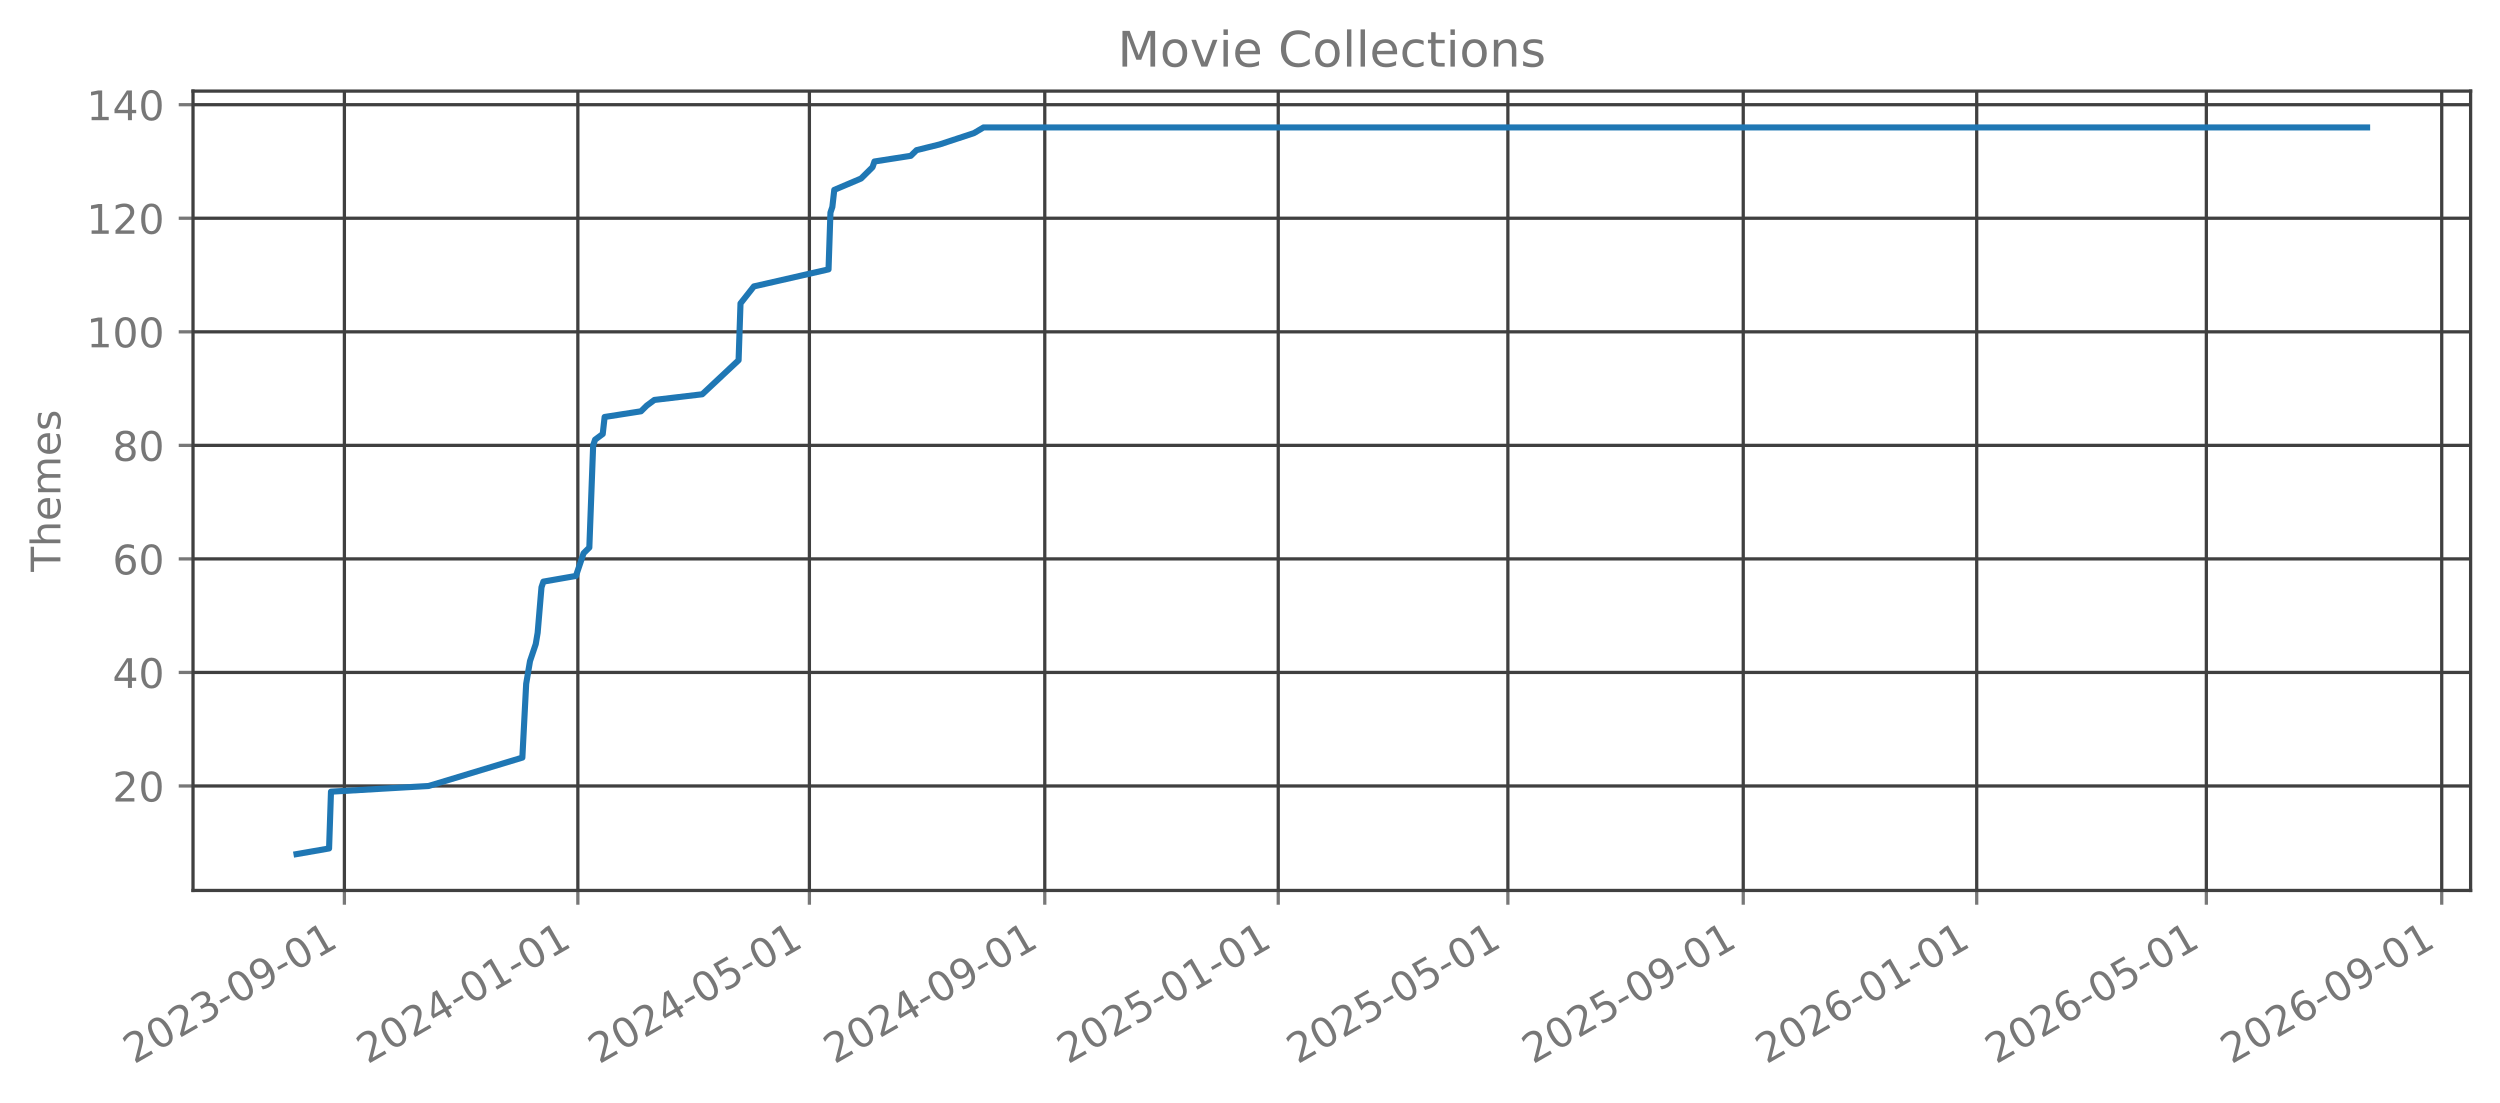
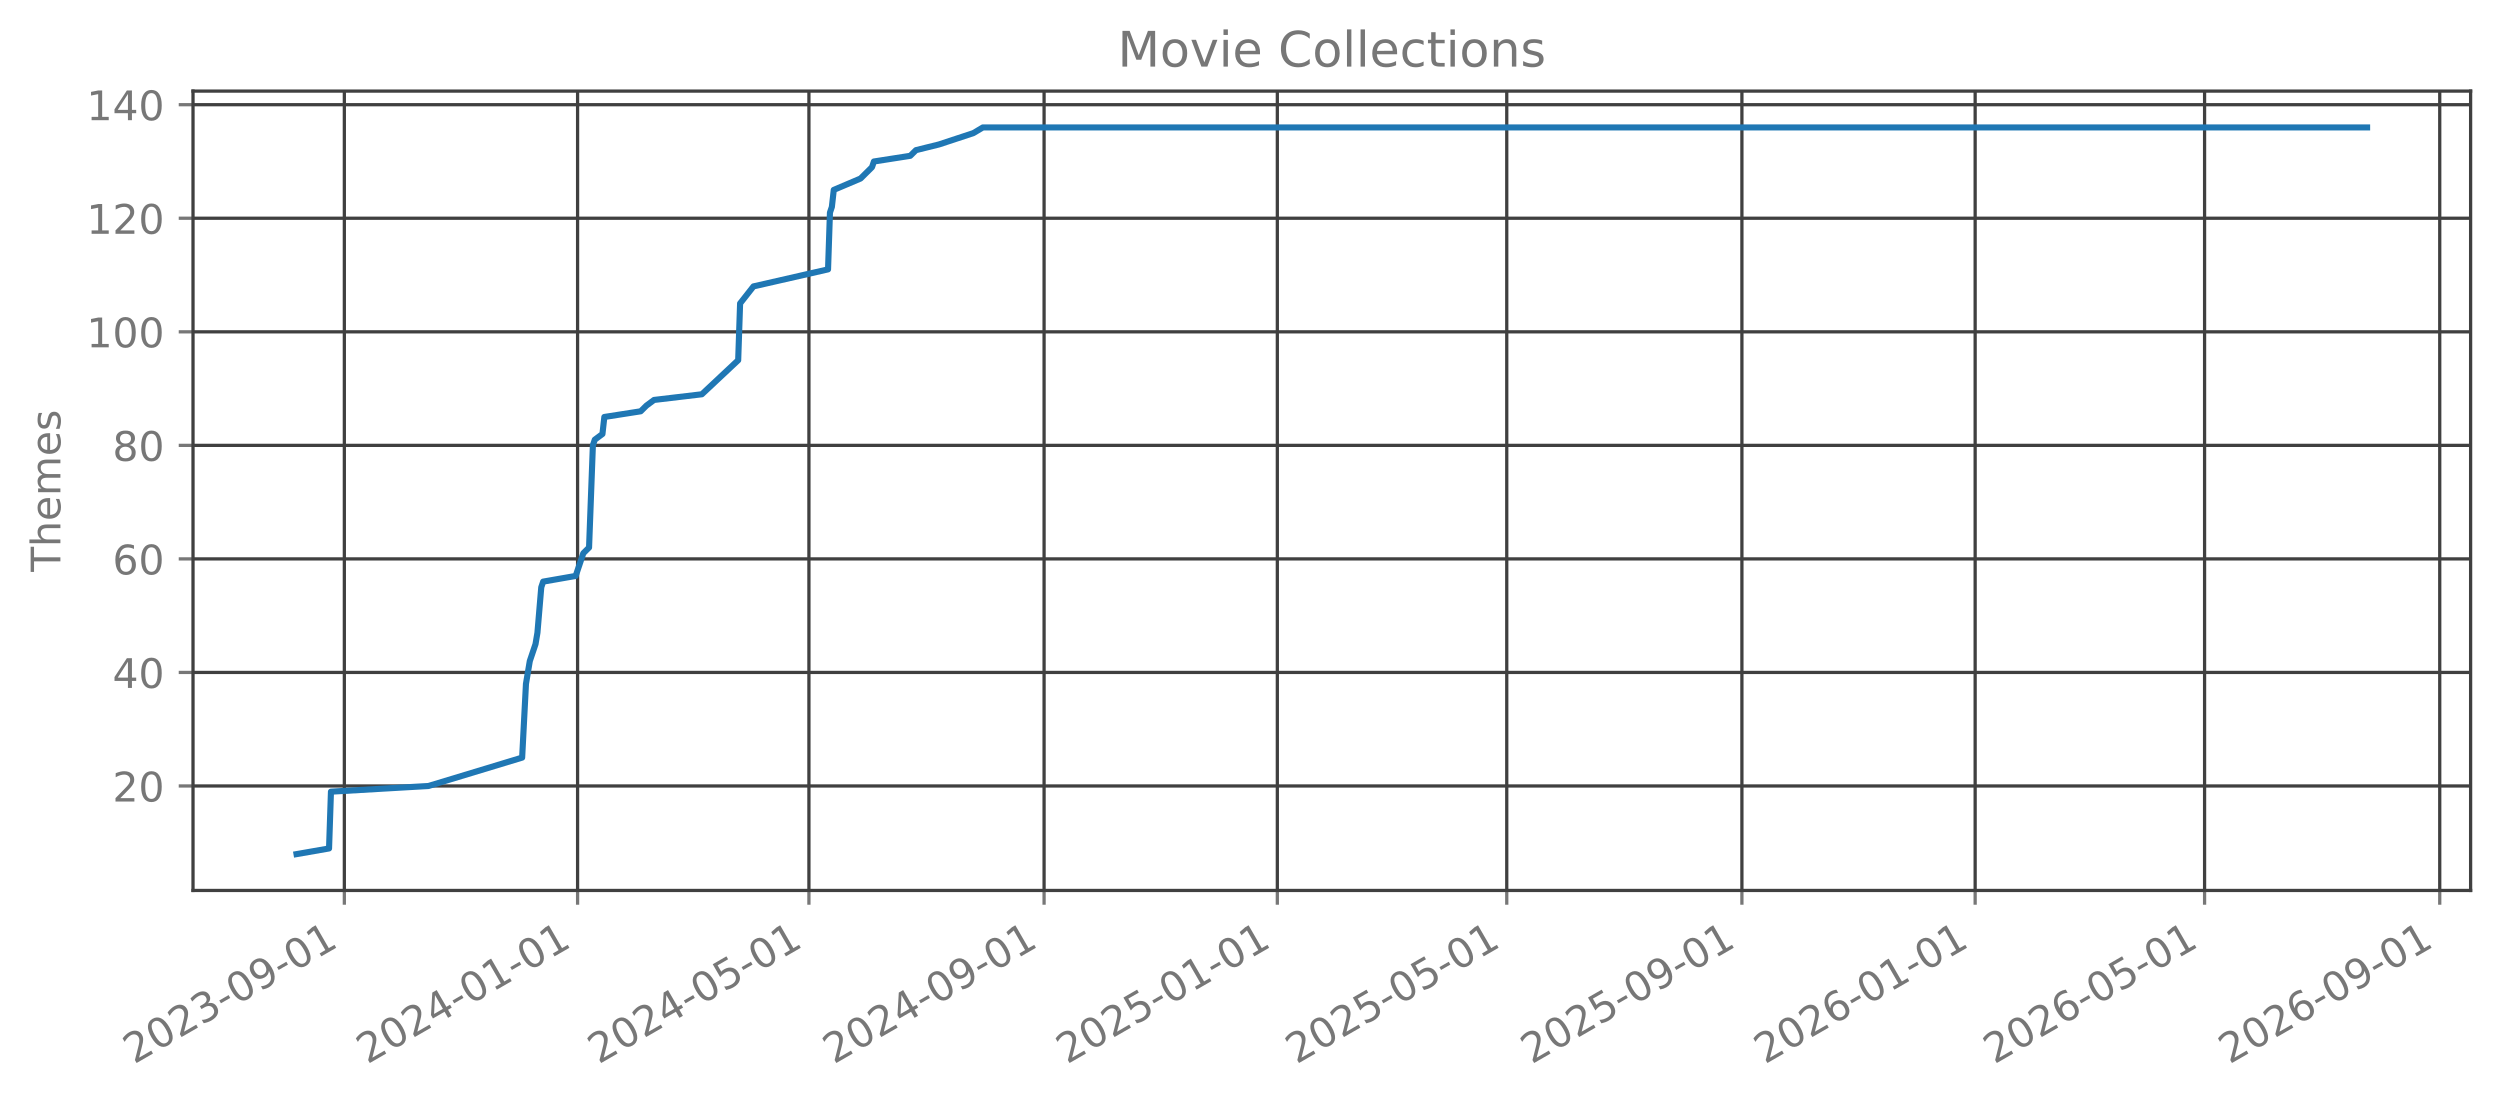
<svg xmlns="http://www.w3.org/2000/svg" xmlns:xlink="http://www.w3.org/1999/xlink" width="612.488pt" height="270.076pt" viewBox="0 0 612.488 270.076" version="1.1">
  <defs>
    <style type="text/css">*{stroke-linejoin: round; stroke-linecap: butt}</style>
  </defs>
  <g id="figure_1">
    <g id="patch_1">
      <path d="M 0 270.076  L 612.488 270.076  L 612.488 -0  L 0 -0  L 0 270.076  z " style="fill: none; opacity: 0" />
    </g>
    <g id="axes_1">
      <g id="patch_2">
        <path d="M 47.288 218.158  L 605.288 218.158  L 605.288 22.318  L 47.288 22.318  L 47.288 218.158  z " style="fill: none; opacity: 0" />
      </g>
      <g id="matplotlib.axis_1">
        <g id="xtick_1">
          <g id="line2d_1">
-             <path d="M 84.373 218.158  L 84.373 22.318  " clip-path="url(#p8650593d3f)" style="fill: none; stroke: #404040; stroke-width: 0.8; stroke-linecap: square" />
+             <path d="M 84.362 218.158  L 84.362 22.318  " clip-path="url(#p2b9a3e8bff)" style="fill: none; stroke: #404040; stroke-width: 0.8; stroke-linecap: square" />
          </g>
          <g id="line2d_2">
            <defs>
-               <path id="m839a6890ed" d="M 0 0  L 0 3.5  " style="stroke: #777777; stroke-width: 0.8" />
+               <path id="m79881ab8f2" d="M 0 0  L 0 3.5  " style="stroke: #777777; stroke-width: 0.8" />
            </defs>
            <g>
-               <use xlink:href="#m839a6890ed" x="84.373" y="218.158" style="fill: #777777; stroke: #777777; stroke-width: 0.8" />
+               <use xlink:href="#m79881ab8f2" x="84.362" y="218.158" style="fill: #777777; stroke: #777777; stroke-width: 0.8" />
            </g>
          </g>
          <g id="text_1">
-             <g style="fill: #777777" transform="translate(32.84186 260.7957) rotate(-30) scale(0.1 -0.1)">
+             <g style="fill: #777777" transform="translate(32.83103 260.7957) rotate(-30) scale(0.1 -0.1)">
              <defs>
                <path id="DejaVuSans-15" d="M 1228 531  L 3431 531  L 3431 0  L 469 0  L 469 531  Q 828 903 1448 1529  Q 2069 2156 2228 2338  Q 2531 2678 2651 2914  Q 2772 3150 2772 3378  Q 2772 3750 2511 3984  Q 2250 4219 1831 4219  Q 1534 4219 1204 4116  Q 875 4013 500 3803  L 500 4441  Q 881 4594 1212 4672  Q 1544 4750 1819 4750  Q 2544 4750 2975 4387  Q 3406 4025 3406 3419  Q 3406 3131 3298 2873  Q 3191 2616 2906 2266  Q 2828 2175 2409 1742  Q 1991 1309 1228 531  z " transform="scale(0.015625)" />
                <path id="DejaVuSans-13" d="M 2034 4250  Q 1547 4250 1301 3770  Q 1056 3291 1056 2328  Q 1056 1369 1301 889  Q 1547 409 2034 409  Q 2525 409 2770 889  Q 3016 1369 3016 2328  Q 3016 3291 2770 3770  Q 2525 4250 2034 4250  z M 2034 4750  Q 2819 4750 3233 4129  Q 3647 3509 3647 2328  Q 3647 1150 3233 529  Q 2819 -91 2034 -91  Q 1250 -91 836 529  Q 422 1150 422 2328  Q 422 3509 836 4129  Q 1250 4750 2034 4750  z " transform="scale(0.015625)" />
                <path id="DejaVuSans-16" d="M 2597 2516  Q 3050 2419 3304 2112  Q 3559 1806 3559 1356  Q 3559 666 3084 287  Q 2609 -91 1734 -91  Q 1441 -91 1130 -33  Q 819 25 488 141  L 488 750  Q 750 597 1062 519  Q 1375 441 1716 441  Q 2309 441 2620 675  Q 2931 909 2931 1356  Q 2931 1769 2642 2001  Q 2353 2234 1838 2234  L 1294 2234  L 1294 2753  L 1863 2753  Q 2328 2753 2575 2939  Q 2822 3125 2822 3475  Q 2822 3834 2567 4026  Q 2313 4219 1838 4219  Q 1578 4219 1281 4162  Q 984 4106 628 3988  L 628 4550  Q 988 4650 1302 4700  Q 1616 4750 1894 4750  Q 2613 4750 3031 4423  Q 3450 4097 3450 3541  Q 3450 3153 3228 2886  Q 3006 2619 2597 2516  z " transform="scale(0.015625)" />
                <path id="DejaVuSans-10" d="M 313 2009  L 1997 2009  L 1997 1497  L 313 1497  L 313 2009  z " transform="scale(0.015625)" />
                <path id="DejaVuSans-1c" d="M 703 97  L 703 672  Q 941 559 1184 500  Q 1428 441 1663 441  Q 2288 441 2617 861  Q 2947 1281 2994 2138  Q 2813 1869 2534 1725  Q 2256 1581 1919 1581  Q 1219 1581 811 2004  Q 403 2428 403 3163  Q 403 3881 828 4315  Q 1253 4750 1959 4750  Q 2769 4750 3195 4129  Q 3622 3509 3622 2328  Q 3622 1225 3098 567  Q 2575 -91 1691 -91  Q 1453 -91 1209 -44  Q 966 3 703 97  z M 1959 2075  Q 2384 2075 2632 2365  Q 2881 2656 2881 3163  Q 2881 3666 2632 3958  Q 2384 4250 1959 4250  Q 1534 4250 1286 3958  Q 1038 3666 1038 3163  Q 1038 2656 1286 2365  Q 1534 2075 1959 2075  z " transform="scale(0.015625)" />
                <path id="DejaVuSans-14" d="M 794 531  L 1825 531  L 1825 4091  L 703 3866  L 703 4441  L 1819 4666  L 2450 4666  L 2450 531  L 3481 531  L 3481 0  L 794 0  L 794 531  z " transform="scale(0.015625)" />
              </defs>
              <use xlink:href="#DejaVuSans-15" />
              <use xlink:href="#DejaVuSans-13" transform="translate(63.625 0)" />
              <use xlink:href="#DejaVuSans-15" transform="translate(127.25 0)" />
              <use xlink:href="#DejaVuSans-16" transform="translate(190.875 0)" />
              <use xlink:href="#DejaVuSans-10" transform="translate(254.5 0)" />
              <use xlink:href="#DejaVuSans-13" transform="translate(290.5781 0)" />
              <use xlink:href="#DejaVuSans-1c" transform="translate(354.2031 0)" />
              <use xlink:href="#DejaVuSans-10" transform="translate(417.8281 0)" />
              <use xlink:href="#DejaVuSans-13" transform="translate(453.9062 0)" />
              <use xlink:href="#DejaVuSans-14" transform="translate(517.5312 0)" />
            </g>
          </g>
        </g>
        <g id="xtick_2">
          <g id="line2d_3">
-             <path d="M 141.57 218.158  L 141.57 22.318  " clip-path="url(#p8650593d3f)" style="fill: none; stroke: #404040; stroke-width: 0.8; stroke-linecap: square" />
+             <path d="M 141.506 218.158  L 141.506 22.318  " clip-path="url(#p2b9a3e8bff)" style="fill: none; stroke: #404040; stroke-width: 0.8; stroke-linecap: square" />
          </g>
          <g id="line2d_4">
            <g>
-               <use xlink:href="#m839a6890ed" x="141.57" y="218.158" style="fill: #777777; stroke: #777777; stroke-width: 0.8" />
+               <use xlink:href="#m79881ab8f2" x="141.506" y="218.158" style="fill: #777777; stroke: #777777; stroke-width: 0.8" />
            </g>
          </g>
          <g id="text_2">
-             <g style="fill: #777777" transform="translate(90.03897 260.7957) rotate(-30) scale(0.1 -0.1)">
+             <g style="fill: #777777" transform="translate(89.97533 260.7957) rotate(-30) scale(0.1 -0.1)">
              <defs>
                <path id="DejaVuSans-17" d="M 2419 4116  L 825 1625  L 2419 1625  L 2419 4116  z M 2253 4666  L 3047 4666  L 3047 1625  L 3713 1625  L 3713 1100  L 3047 1100  L 3047 0  L 2419 0  L 2419 1100  L 313 1100  L 313 1709  L 2253 4666  z " transform="scale(0.015625)" />
              </defs>
              <use xlink:href="#DejaVuSans-15" />
              <use xlink:href="#DejaVuSans-13" transform="translate(63.625 0)" />
              <use xlink:href="#DejaVuSans-15" transform="translate(127.25 0)" />
              <use xlink:href="#DejaVuSans-17" transform="translate(190.875 0)" />
              <use xlink:href="#DejaVuSans-10" transform="translate(254.5 0)" />
              <use xlink:href="#DejaVuSans-13" transform="translate(290.5781 0)" />
              <use xlink:href="#DejaVuSans-14" transform="translate(354.2031 0)" />
              <use xlink:href="#DejaVuSans-10" transform="translate(417.8281 0)" />
              <use xlink:href="#DejaVuSans-13" transform="translate(453.9062 0)" />
              <use xlink:href="#DejaVuSans-14" transform="translate(517.5312 0)" />
            </g>
          </g>
        </g>
        <g id="xtick_3">
          <g id="line2d_5">
-             <path d="M 198.298 218.158  L 198.298 22.318  " clip-path="url(#p8650593d3f)" style="fill: none; stroke: #404040; stroke-width: 0.8; stroke-linecap: square" />
+             <path d="M 198.182 218.158  L 198.182 22.318  " clip-path="url(#p2b9a3e8bff)" style="fill: none; stroke: #404040; stroke-width: 0.8; stroke-linecap: square" />
          </g>
          <g id="line2d_6">
            <g>
-               <use xlink:href="#m839a6890ed" x="198.298" y="218.158" style="fill: #777777; stroke: #777777; stroke-width: 0.8" />
+               <use xlink:href="#m79881ab8f2" x="198.182" y="218.158" style="fill: #777777; stroke: #777777; stroke-width: 0.8" />
            </g>
          </g>
          <g id="text_3">
-             <g style="fill: #777777" transform="translate(146.7672 260.7957) rotate(-30) scale(0.1 -0.1)">
+             <g style="fill: #777777" transform="translate(146.6512 260.7957) rotate(-30) scale(0.1 -0.1)">
              <defs>
                <path id="DejaVuSans-18" d="M 691 4666  L 3169 4666  L 3169 4134  L 1269 4134  L 1269 2991  Q 1406 3038 1543 3061  Q 1681 3084 1819 3084  Q 2600 3084 3056 2656  Q 3513 2228 3513 1497  Q 3513 744 3044 326  Q 2575 -91 1722 -91  Q 1428 -91 1123 -41  Q 819 9 494 109  L 494 744  Q 775 591 1075 516  Q 1375 441 1709 441  Q 2250 441 2565 725  Q 2881 1009 2881 1497  Q 2881 1984 2565 2268  Q 2250 2553 1709 2553  Q 1456 2553 1204 2497  Q 953 2441 691 2322  L 691 4666  z " transform="scale(0.015625)" />
              </defs>
              <use xlink:href="#DejaVuSans-15" />
              <use xlink:href="#DejaVuSans-13" transform="translate(63.625 0)" />
              <use xlink:href="#DejaVuSans-15" transform="translate(127.25 0)" />
              <use xlink:href="#DejaVuSans-17" transform="translate(190.875 0)" />
              <use xlink:href="#DejaVuSans-10" transform="translate(254.5 0)" />
              <use xlink:href="#DejaVuSans-13" transform="translate(290.5781 0)" />
              <use xlink:href="#DejaVuSans-18" transform="translate(354.2031 0)" />
              <use xlink:href="#DejaVuSans-10" transform="translate(417.8281 0)" />
              <use xlink:href="#DejaVuSans-13" transform="translate(453.9062 0)" />
              <use xlink:href="#DejaVuSans-14" transform="translate(517.5312 0)" />
            </g>
          </g>
        </g>
        <g id="xtick_4">
          <g id="line2d_7">
-             <path d="M 255.964 218.158  L 255.964 22.318  " clip-path="url(#p8650593d3f)" style="fill: none; stroke: #404040; stroke-width: 0.8; stroke-linecap: square" />
+             <path d="M 255.795 218.158  L 255.795 22.318  " clip-path="url(#p2b9a3e8bff)" style="fill: none; stroke: #404040; stroke-width: 0.8; stroke-linecap: square" />
          </g>
          <g id="line2d_8">
            <g>
-               <use xlink:href="#m839a6890ed" x="255.964" y="218.158" style="fill: #777777; stroke: #777777; stroke-width: 0.8" />
+               <use xlink:href="#m79881ab8f2" x="255.795" y="218.158" style="fill: #777777; stroke: #777777; stroke-width: 0.8" />
            </g>
          </g>
          <g id="text_4">
-             <g style="fill: #777777" transform="translate(204.4332 260.7957) rotate(-30) scale(0.1 -0.1)">
+             <g style="fill: #777777" transform="translate(204.2639 260.7957) rotate(-30) scale(0.1 -0.1)">
              <use xlink:href="#DejaVuSans-15" />
              <use xlink:href="#DejaVuSans-13" transform="translate(63.625 0)" />
              <use xlink:href="#DejaVuSans-15" transform="translate(127.25 0)" />
              <use xlink:href="#DejaVuSans-17" transform="translate(190.875 0)" />
              <use xlink:href="#DejaVuSans-10" transform="translate(254.5 0)" />
              <use xlink:href="#DejaVuSans-13" transform="translate(290.5781 0)" />
              <use xlink:href="#DejaVuSans-1c" transform="translate(354.2031 0)" />
              <use xlink:href="#DejaVuSans-10" transform="translate(417.8281 0)" />
              <use xlink:href="#DejaVuSans-13" transform="translate(453.9062 0)" />
              <use xlink:href="#DejaVuSans-14" transform="translate(517.5312 0)" />
            </g>
          </g>
        </g>
        <g id="xtick_5">
          <g id="line2d_9">
-             <path d="M 313.161 218.158  L 313.161 22.318  " clip-path="url(#p8650593d3f)" style="fill: none; stroke: #404040; stroke-width: 0.8; stroke-linecap: square" />
+             <path d="M 312.939 218.158  L 312.939 22.318  " clip-path="url(#p2b9a3e8bff)" style="fill: none; stroke: #404040; stroke-width: 0.8; stroke-linecap: square" />
          </g>
          <g id="line2d_10">
            <g>
-               <use xlink:href="#m839a6890ed" x="313.161" y="218.158" style="fill: #777777; stroke: #777777; stroke-width: 0.8" />
+               <use xlink:href="#m79881ab8f2" x="312.939" y="218.158" style="fill: #777777; stroke: #777777; stroke-width: 0.8" />
            </g>
          </g>
          <g id="text_5">
-             <g style="fill: #777777" transform="translate(261.6303 260.7957) rotate(-30) scale(0.1 -0.1)">
+             <g style="fill: #777777" transform="translate(261.4082 260.7957) rotate(-30) scale(0.1 -0.1)">
              <use xlink:href="#DejaVuSans-15" />
              <use xlink:href="#DejaVuSans-13" transform="translate(63.625 0)" />
              <use xlink:href="#DejaVuSans-15" transform="translate(127.25 0)" />
              <use xlink:href="#DejaVuSans-18" transform="translate(190.875 0)" />
              <use xlink:href="#DejaVuSans-10" transform="translate(254.5 0)" />
              <use xlink:href="#DejaVuSans-13" transform="translate(290.5781 0)" />
              <use xlink:href="#DejaVuSans-14" transform="translate(354.2031 0)" />
              <use xlink:href="#DejaVuSans-10" transform="translate(417.8281 0)" />
              <use xlink:href="#DejaVuSans-13" transform="translate(453.9062 0)" />
              <use xlink:href="#DejaVuSans-14" transform="translate(517.5312 0)" />
            </g>
          </g>
        </g>
        <g id="xtick_6">
          <g id="line2d_11">
-             <path d="M 369.421 218.158  L 369.421 22.318  " clip-path="url(#p8650593d3f)" style="fill: none; stroke: #404040; stroke-width: 0.8; stroke-linecap: square" />
+             <path d="M 369.147 218.158  L 369.147 22.318  " clip-path="url(#p2b9a3e8bff)" style="fill: none; stroke: #404040; stroke-width: 0.8; stroke-linecap: square" />
          </g>
          <g id="line2d_12">
            <g>
-               <use xlink:href="#m839a6890ed" x="369.421" y="218.158" style="fill: #777777; stroke: #777777; stroke-width: 0.8" />
+               <use xlink:href="#m79881ab8f2" x="369.147" y="218.158" style="fill: #777777; stroke: #777777; stroke-width: 0.8" />
            </g>
          </g>
          <g id="text_6">
-             <g style="fill: #777777" transform="translate(317.8897 260.7957) rotate(-30) scale(0.1 -0.1)">
+             <g style="fill: #777777" transform="translate(317.6157 260.7957) rotate(-30) scale(0.1 -0.1)">
              <use xlink:href="#DejaVuSans-15" />
              <use xlink:href="#DejaVuSans-13" transform="translate(63.625 0)" />
              <use xlink:href="#DejaVuSans-15" transform="translate(127.25 0)" />
              <use xlink:href="#DejaVuSans-18" transform="translate(190.875 0)" />
              <use xlink:href="#DejaVuSans-10" transform="translate(254.5 0)" />
              <use xlink:href="#DejaVuSans-13" transform="translate(290.5781 0)" />
              <use xlink:href="#DejaVuSans-18" transform="translate(354.2031 0)" />
              <use xlink:href="#DejaVuSans-10" transform="translate(417.8281 0)" />
              <use xlink:href="#DejaVuSans-13" transform="translate(453.9062 0)" />
              <use xlink:href="#DejaVuSans-14" transform="translate(517.5312 0)" />
            </g>
          </g>
        </g>
        <g id="xtick_7">
          <g id="line2d_13">
-             <path d="M 427.086 218.158  L 427.086 22.318  " clip-path="url(#p8650593d3f)" style="fill: none; stroke: #404040; stroke-width: 0.8; stroke-linecap: square" />
+             <path d="M 426.759 218.158  L 426.759 22.318  " clip-path="url(#p2b9a3e8bff)" style="fill: none; stroke: #404040; stroke-width: 0.8; stroke-linecap: square" />
          </g>
          <g id="line2d_14">
            <g>
-               <use xlink:href="#m839a6890ed" x="427.086" y="218.158" style="fill: #777777; stroke: #777777; stroke-width: 0.8" />
+               <use xlink:href="#m79881ab8f2" x="426.759" y="218.158" style="fill: #777777; stroke: #777777; stroke-width: 0.8" />
            </g>
          </g>
          <g id="text_7">
-             <g style="fill: #777777" transform="translate(375.5557 260.7957) rotate(-30) scale(0.1 -0.1)">
+             <g style="fill: #777777" transform="translate(375.2284 260.7957) rotate(-30) scale(0.1 -0.1)">
              <use xlink:href="#DejaVuSans-15" />
              <use xlink:href="#DejaVuSans-13" transform="translate(63.625 0)" />
              <use xlink:href="#DejaVuSans-15" transform="translate(127.25 0)" />
              <use xlink:href="#DejaVuSans-18" transform="translate(190.875 0)" />
              <use xlink:href="#DejaVuSans-10" transform="translate(254.5 0)" />
              <use xlink:href="#DejaVuSans-13" transform="translate(290.5781 0)" />
              <use xlink:href="#DejaVuSans-1c" transform="translate(354.2031 0)" />
              <use xlink:href="#DejaVuSans-10" transform="translate(417.8281 0)" />
              <use xlink:href="#DejaVuSans-13" transform="translate(453.9062 0)" />
              <use xlink:href="#DejaVuSans-14" transform="translate(517.5312 0)" />
            </g>
          </g>
        </g>
        <g id="xtick_8">
          <g id="line2d_15">
-             <path d="M 484.284 218.158  L 484.284 22.318  " clip-path="url(#p8650593d3f)" style="fill: none; stroke: #404040; stroke-width: 0.8; stroke-linecap: square" />
+             <path d="M 483.903 218.158  L 483.903 22.318  " clip-path="url(#p2b9a3e8bff)" style="fill: none; stroke: #404040; stroke-width: 0.8; stroke-linecap: square" />
          </g>
          <g id="line2d_16">
            <g>
-               <use xlink:href="#m839a6890ed" x="484.284" y="218.158" style="fill: #777777; stroke: #777777; stroke-width: 0.8" />
+               <use xlink:href="#m79881ab8f2" x="483.903" y="218.158" style="fill: #777777; stroke: #777777; stroke-width: 0.8" />
            </g>
          </g>
          <g id="text_8">
-             <g style="fill: #777777" transform="translate(432.7528 260.7957) rotate(-30) scale(0.1 -0.1)">
+             <g style="fill: #777777" transform="translate(432.3727 260.7957) rotate(-30) scale(0.1 -0.1)">
              <defs>
                <path id="DejaVuSans-19" d="M 2113 2584  Q 1688 2584 1439 2293  Q 1191 2003 1191 1497  Q 1191 994 1439 701  Q 1688 409 2113 409  Q 2538 409 2786 701  Q 3034 994 3034 1497  Q 3034 2003 2786 2293  Q 2538 2584 2113 2584  z M 3366 4563  L 3366 3988  Q 3128 4100 2886 4159  Q 2644 4219 2406 4219  Q 1781 4219 1451 3797  Q 1122 3375 1075 2522  Q 1259 2794 1537 2939  Q 1816 3084 2150 3084  Q 2853 3084 3261 2657  Q 3669 2231 3669 1497  Q 3669 778 3244 343  Q 2819 -91 2113 -91  Q 1303 -91 875 529  Q 447 1150 447 2328  Q 447 3434 972 4092  Q 1497 4750 2381 4750  Q 2619 4750 2861 4703  Q 3103 4656 3366 4563  z " transform="scale(0.015625)" />
              </defs>
              <use xlink:href="#DejaVuSans-15" />
              <use xlink:href="#DejaVuSans-13" transform="translate(63.625 0)" />
              <use xlink:href="#DejaVuSans-15" transform="translate(127.25 0)" />
              <use xlink:href="#DejaVuSans-19" transform="translate(190.875 0)" />
              <use xlink:href="#DejaVuSans-10" transform="translate(254.5 0)" />
              <use xlink:href="#DejaVuSans-13" transform="translate(290.5781 0)" />
              <use xlink:href="#DejaVuSans-14" transform="translate(354.2031 0)" />
              <use xlink:href="#DejaVuSans-10" transform="translate(417.8281 0)" />
              <use xlink:href="#DejaVuSans-13" transform="translate(453.9062 0)" />
              <use xlink:href="#DejaVuSans-14" transform="translate(517.5312 0)" />
            </g>
          </g>
        </g>
        <g id="xtick_9">
          <g id="line2d_17">
-             <path d="M 540.543 218.158  L 540.543 22.318  " clip-path="url(#p8650593d3f)" style="fill: none; stroke: #404040; stroke-width: 0.8; stroke-linecap: square" />
+             <path d="M 540.111 218.158  L 540.111 22.318  " clip-path="url(#p2b9a3e8bff)" style="fill: none; stroke: #404040; stroke-width: 0.8; stroke-linecap: square" />
          </g>
          <g id="line2d_18">
            <g>
-               <use xlink:href="#m839a6890ed" x="540.543" y="218.158" style="fill: #777777; stroke: #777777; stroke-width: 0.8" />
+               <use xlink:href="#m79881ab8f2" x="540.111" y="218.158" style="fill: #777777; stroke: #777777; stroke-width: 0.8" />
            </g>
          </g>
          <g id="text_9">
-             <g style="fill: #777777" transform="translate(489.0122 260.7957) rotate(-30) scale(0.1 -0.1)">
+             <g style="fill: #777777" transform="translate(488.5802 260.7957) rotate(-30) scale(0.1 -0.1)">
              <use xlink:href="#DejaVuSans-15" />
              <use xlink:href="#DejaVuSans-13" transform="translate(63.625 0)" />
              <use xlink:href="#DejaVuSans-15" transform="translate(127.25 0)" />
              <use xlink:href="#DejaVuSans-19" transform="translate(190.875 0)" />
              <use xlink:href="#DejaVuSans-10" transform="translate(254.5 0)" />
              <use xlink:href="#DejaVuSans-13" transform="translate(290.5781 0)" />
              <use xlink:href="#DejaVuSans-18" transform="translate(354.2031 0)" />
              <use xlink:href="#DejaVuSans-10" transform="translate(417.8281 0)" />
              <use xlink:href="#DejaVuSans-13" transform="translate(453.9062 0)" />
              <use xlink:href="#DejaVuSans-14" transform="translate(517.5312 0)" />
            </g>
          </g>
        </g>
        <g id="xtick_10">
          <g id="line2d_19">
-             <path d="M 598.209 218.158  L 598.209 22.318  " clip-path="url(#p8650593d3f)" style="fill: none; stroke: #404040; stroke-width: 0.8; stroke-linecap: square" />
+             <path d="M 597.724 218.158  L 597.724 22.318  " clip-path="url(#p2b9a3e8bff)" style="fill: none; stroke: #404040; stroke-width: 0.8; stroke-linecap: square" />
          </g>
          <g id="line2d_20">
            <g>
-               <use xlink:href="#m839a6890ed" x="598.209" y="218.158" style="fill: #777777; stroke: #777777; stroke-width: 0.8" />
+               <use xlink:href="#m79881ab8f2" x="597.724" y="218.158" style="fill: #777777; stroke: #777777; stroke-width: 0.8" />
            </g>
          </g>
          <g id="text_10">
-             <g style="fill: #777777" transform="translate(546.6782 260.7957) rotate(-30) scale(0.1 -0.1)">
+             <g style="fill: #777777" transform="translate(546.1929 260.7957) rotate(-30) scale(0.1 -0.1)">
              <use xlink:href="#DejaVuSans-15" />
              <use xlink:href="#DejaVuSans-13" transform="translate(63.625 0)" />
              <use xlink:href="#DejaVuSans-15" transform="translate(127.25 0)" />
              <use xlink:href="#DejaVuSans-19" transform="translate(190.875 0)" />
              <use xlink:href="#DejaVuSans-10" transform="translate(254.5 0)" />
              <use xlink:href="#DejaVuSans-13" transform="translate(290.5781 0)" />
              <use xlink:href="#DejaVuSans-1c" transform="translate(354.2031 0)" />
              <use xlink:href="#DejaVuSans-10" transform="translate(417.8281 0)" />
              <use xlink:href="#DejaVuSans-13" transform="translate(453.9062 0)" />
              <use xlink:href="#DejaVuSans-14" transform="translate(517.5312 0)" />
            </g>
          </g>
        </g>
      </g>
      <g id="matplotlib.axis_2">
        <g id="ytick_1">
          <g id="line2d_21">
-             <path d="M 47.288 192.565  L 605.288 192.565  " clip-path="url(#p8650593d3f)" style="fill: none; stroke: #404040; stroke-width: 0.8; stroke-linecap: square" />
+             <path d="M 47.288 192.565  L 605.288 192.565  " clip-path="url(#p2b9a3e8bff)" style="fill: none; stroke: #404040; stroke-width: 0.8; stroke-linecap: square" />
          </g>
          <g id="line2d_22">
            <defs>
-               <path id="mdfd63e96e0" d="M 0 0  L -3.5 0  " style="stroke: #777777; stroke-width: 0.8" />
+               <path id="m8ab6b8ea5e" d="M 0 0  L -3.5 0  " style="stroke: #777777; stroke-width: 0.8" />
            </defs>
            <g>
-               <use xlink:href="#mdfd63e96e0" x="47.288" y="192.565" style="fill: #777777; stroke: #777777; stroke-width: 0.8" />
+               <use xlink:href="#m8ab6b8ea5e" x="47.288" y="192.565" style="fill: #777777; stroke: #777777; stroke-width: 0.8" />
            </g>
          </g>
          <g id="text_11">
            <g style="fill: #777777" transform="translate(27.56328 196.3642) scale(0.1 -0.1)">
              <use xlink:href="#DejaVuSans-15" />
              <use xlink:href="#DejaVuSans-13" transform="translate(63.625 0)" />
            </g>
          </g>
        </g>
        <g id="ytick_2">
          <g id="line2d_23">
-             <path d="M 47.288 164.747  L 605.288 164.747  " clip-path="url(#p8650593d3f)" style="fill: none; stroke: #404040; stroke-width: 0.8; stroke-linecap: square" />
+             <path d="M 47.288 164.747  L 605.288 164.747  " clip-path="url(#p2b9a3e8bff)" style="fill: none; stroke: #404040; stroke-width: 0.8; stroke-linecap: square" />
          </g>
          <g id="line2d_24">
            <g>
-               <use xlink:href="#mdfd63e96e0" x="47.288" y="164.747" style="fill: #777777; stroke: #777777; stroke-width: 0.8" />
+               <use xlink:href="#m8ab6b8ea5e" x="47.288" y="164.747" style="fill: #777777; stroke: #777777; stroke-width: 0.8" />
            </g>
          </g>
          <g id="text_12">
            <g style="fill: #777777" transform="translate(27.56328 168.546) scale(0.1 -0.1)">
              <use xlink:href="#DejaVuSans-17" />
              <use xlink:href="#DejaVuSans-13" transform="translate(63.625 0)" />
            </g>
          </g>
        </g>
        <g id="ytick_3">
          <g id="line2d_25">
-             <path d="M 47.288 136.929  L 605.288 136.929  " clip-path="url(#p8650593d3f)" style="fill: none; stroke: #404040; stroke-width: 0.8; stroke-linecap: square" />
+             <path d="M 47.288 136.929  L 605.288 136.929  " clip-path="url(#p2b9a3e8bff)" style="fill: none; stroke: #404040; stroke-width: 0.8; stroke-linecap: square" />
          </g>
          <g id="line2d_26">
            <g>
-               <use xlink:href="#mdfd63e96e0" x="47.288" y="136.929" style="fill: #777777; stroke: #777777; stroke-width: 0.8" />
+               <use xlink:href="#m8ab6b8ea5e" x="47.288" y="136.929" style="fill: #777777; stroke: #777777; stroke-width: 0.8" />
            </g>
          </g>
          <g id="text_13">
            <g style="fill: #777777" transform="translate(27.56328 140.7279) scale(0.1 -0.1)">
              <use xlink:href="#DejaVuSans-19" />
              <use xlink:href="#DejaVuSans-13" transform="translate(63.625 0)" />
            </g>
          </g>
        </g>
        <g id="ytick_4">
          <g id="line2d_27">
-             <path d="M 47.288 109.111  L 605.288 109.111  " clip-path="url(#p8650593d3f)" style="fill: none; stroke: #404040; stroke-width: 0.8; stroke-linecap: square" />
+             <path d="M 47.288 109.111  L 605.288 109.111  " clip-path="url(#p2b9a3e8bff)" style="fill: none; stroke: #404040; stroke-width: 0.8; stroke-linecap: square" />
          </g>
          <g id="line2d_28">
            <g>
-               <use xlink:href="#mdfd63e96e0" x="47.288" y="109.111" style="fill: #777777; stroke: #777777; stroke-width: 0.8" />
+               <use xlink:href="#m8ab6b8ea5e" x="47.288" y="109.111" style="fill: #777777; stroke: #777777; stroke-width: 0.8" />
            </g>
          </g>
          <g id="text_14">
            <g style="fill: #777777" transform="translate(27.56328 112.9097) scale(0.1 -0.1)">
              <defs>
                <path id="DejaVuSans-1b" d="M 2034 2216  Q 1584 2216 1326 1975  Q 1069 1734 1069 1313  Q 1069 891 1326 650  Q 1584 409 2034 409  Q 2484 409 2743 651  Q 3003 894 3003 1313  Q 3003 1734 2745 1975  Q 2488 2216 2034 2216  z M 1403 2484  Q 997 2584 770 2862  Q 544 3141 544 3541  Q 544 4100 942 4425  Q 1341 4750 2034 4750  Q 2731 4750 3128 4425  Q 3525 4100 3525 3541  Q 3525 3141 3298 2862  Q 3072 2584 2669 2484  Q 3125 2378 3379 2068  Q 3634 1759 3634 1313  Q 3634 634 3220 271  Q 2806 -91 2034 -91  Q 1263 -91 848 271  Q 434 634 434 1313  Q 434 1759 690 2068  Q 947 2378 1403 2484  z M 1172 3481  Q 1172 3119 1398 2916  Q 1625 2713 2034 2713  Q 2441 2713 2670 2916  Q 2900 3119 2900 3481  Q 2900 3844 2670 4047  Q 2441 4250 2034 4250  Q 1625 4250 1398 4047  Q 1172 3844 1172 3481  z " transform="scale(0.015625)" />
              </defs>
              <use xlink:href="#DejaVuSans-1b" />
              <use xlink:href="#DejaVuSans-13" transform="translate(63.625 0)" />
            </g>
          </g>
        </g>
        <g id="ytick_5">
          <g id="line2d_29">
-             <path d="M 47.288 81.293  L 605.288 81.293  " clip-path="url(#p8650593d3f)" style="fill: none; stroke: #404040; stroke-width: 0.8; stroke-linecap: square" />
+             <path d="M 47.288 81.293  L 605.288 81.293  " clip-path="url(#p2b9a3e8bff)" style="fill: none; stroke: #404040; stroke-width: 0.8; stroke-linecap: square" />
          </g>
          <g id="line2d_30">
            <g>
-               <use xlink:href="#mdfd63e96e0" x="47.288" y="81.293" style="fill: #777777; stroke: #777777; stroke-width: 0.8" />
+               <use xlink:href="#m8ab6b8ea5e" x="47.288" y="81.293" style="fill: #777777; stroke: #777777; stroke-width: 0.8" />
            </g>
          </g>
          <g id="text_15">
            <g style="fill: #777777" transform="translate(21.20078 85.0915) scale(0.1 -0.1)">
              <use xlink:href="#DejaVuSans-14" />
              <use xlink:href="#DejaVuSans-13" transform="translate(63.625 0)" />
              <use xlink:href="#DejaVuSans-13" transform="translate(127.25 0)" />
            </g>
          </g>
        </g>
        <g id="ytick_6">
          <g id="line2d_31">
-             <path d="M 47.288 53.474  L 605.288 53.474  " clip-path="url(#p8650593d3f)" style="fill: none; stroke: #404040; stroke-width: 0.8; stroke-linecap: square" />
+             <path d="M 47.288 53.474  L 605.288 53.474  " clip-path="url(#p2b9a3e8bff)" style="fill: none; stroke: #404040; stroke-width: 0.8; stroke-linecap: square" />
          </g>
          <g id="line2d_32">
            <g>
-               <use xlink:href="#mdfd63e96e0" x="47.288" y="53.474" style="fill: #777777; stroke: #777777; stroke-width: 0.8" />
+               <use xlink:href="#m8ab6b8ea5e" x="47.288" y="53.474" style="fill: #777777; stroke: #777777; stroke-width: 0.8" />
            </g>
          </g>
          <g id="text_16">
            <g style="fill: #777777" transform="translate(21.20078 57.27332) scale(0.1 -0.1)">
              <use xlink:href="#DejaVuSans-14" />
              <use xlink:href="#DejaVuSans-15" transform="translate(63.625 0)" />
              <use xlink:href="#DejaVuSans-13" transform="translate(127.25 0)" />
            </g>
          </g>
        </g>
        <g id="ytick_7">
          <g id="line2d_33">
-             <path d="M 47.288 25.656  L 605.288 25.656  " clip-path="url(#p8650593d3f)" style="fill: none; stroke: #404040; stroke-width: 0.8; stroke-linecap: square" />
+             <path d="M 47.288 25.656  L 605.288 25.656  " clip-path="url(#p2b9a3e8bff)" style="fill: none; stroke: #404040; stroke-width: 0.8; stroke-linecap: square" />
          </g>
          <g id="line2d_34">
            <g>
-               <use xlink:href="#mdfd63e96e0" x="47.288" y="25.656" style="fill: #777777; stroke: #777777; stroke-width: 0.8" />
+               <use xlink:href="#m8ab6b8ea5e" x="47.288" y="25.656" style="fill: #777777; stroke: #777777; stroke-width: 0.8" />
            </g>
          </g>
          <g id="text_17">
            <g style="fill: #777777" transform="translate(21.20078 29.45513) scale(0.1 -0.1)">
              <use xlink:href="#DejaVuSans-14" />
              <use xlink:href="#DejaVuSans-17" transform="translate(63.625 0)" />
              <use xlink:href="#DejaVuSans-13" transform="translate(127.25 0)" />
            </g>
          </g>
        </g>
        <g id="text_18">
          <g style="fill: #777777" transform="translate(14.79844 140.0889) rotate(-90) scale(0.1 -0.1)">
            <defs>
              <path id="DejaVuSans-37" d="M -19 4666  L 3928 4666  L 3928 4134  L 2272 4134  L 2272 0  L 1638 0  L 1638 4134  L -19 4134  L -19 4666  z " transform="scale(0.015625)" />
              <path id="DejaVuSans-4b" d="M 3513 2113  L 3513 0  L 2938 0  L 2938 2094  Q 2938 2591 2744 2837  Q 2550 3084 2163 3084  Q 1697 3084 1428 2787  Q 1159 2491 1159 1978  L 1159 0  L 581 0  L 581 4863  L 1159 4863  L 1159 2956  Q 1366 3272 1645 3428  Q 1925 3584 2291 3584  Q 2894 3584 3203 3211  Q 3513 2838 3513 2113  z " transform="scale(0.015625)" />
              <path id="DejaVuSans-48" d="M 3597 1894  L 3597 1613  L 953 1613  Q 991 1019 1311 708  Q 1631 397 2203 397  Q 2534 397 2845 478  Q 3156 559 3463 722  L 3463 178  Q 3153 47 2828 -22  Q 2503 -91 2169 -91  Q 1331 -91 842 396  Q 353 884 353 1716  Q 353 2575 817 3079  Q 1281 3584 2069 3584  Q 2775 3584 3186 3129  Q 3597 2675 3597 1894  z M 3022 2063  Q 3016 2534 2758 2815  Q 2500 3097 2075 3097  Q 1594 3097 1305 2825  Q 1016 2553 972 2059  L 3022 2063  z " transform="scale(0.015625)" />
              <path id="DejaVuSans-50" d="M 3328 2828  Q 3544 3216 3844 3400  Q 4144 3584 4550 3584  Q 5097 3584 5394 3201  Q 5691 2819 5691 2113  L 5691 0  L 5113 0  L 5113 2094  Q 5113 2597 4934 2840  Q 4756 3084 4391 3084  Q 3944 3084 3684 2787  Q 3425 2491 3425 1978  L 3425 0  L 2847 0  L 2847 2094  Q 2847 2600 2669 2842  Q 2491 3084 2119 3084  Q 1678 3084 1418 2786  Q 1159 2488 1159 1978  L 1159 0  L 581 0  L 581 3500  L 1159 3500  L 1159 2956  Q 1356 3278 1631 3431  Q 1906 3584 2284 3584  Q 2666 3584 2933 3390  Q 3200 3197 3328 2828  z " transform="scale(0.015625)" />
              <path id="DejaVuSans-56" d="M 2834 3397  L 2834 2853  Q 2591 2978 2328 3040  Q 2066 3103 1784 3103  Q 1356 3103 1142 2972  Q 928 2841 928 2578  Q 928 2378 1081 2264  Q 1234 2150 1697 2047  L 1894 2003  Q 2506 1872 2764 1633  Q 3022 1394 3022 966  Q 3022 478 2636 193  Q 2250 -91 1575 -91  Q 1294 -91 989 -36  Q 684 19 347 128  L 347 722  Q 666 556 975 473  Q 1284 391 1588 391  Q 1994 391 2212 530  Q 2431 669 2431 922  Q 2431 1156 2273 1281  Q 2116 1406 1581 1522  L 1381 1569  Q 847 1681 609 1914  Q 372 2147 372 2553  Q 372 3047 722 3315  Q 1072 3584 1716 3584  Q 2034 3584 2315 3537  Q 2597 3491 2834 3397  z " transform="scale(0.015625)" />
            </defs>
            <use xlink:href="#DejaVuSans-37" />
            <use xlink:href="#DejaVuSans-4b" transform="translate(61.07812 0)" />
            <use xlink:href="#DejaVuSans-48" transform="translate(124.4531 0)" />
            <use xlink:href="#DejaVuSans-50" transform="translate(185.9844 0)" />
            <use xlink:href="#DejaVuSans-48" transform="translate(283.3906 0)" />
            <use xlink:href="#DejaVuSans-56" transform="translate(344.9219 0)" />
          </g>
        </g>
      </g>
      <g id="line2d_35">
-         <path d="M 72.652 209.256  L 80.622 207.865  L 81.091 193.956  L 105.001 192.565  L 127.974 185.611  L 128.911 167.529  L 129.849 161.965  L 130.787 159.184  L 131.256 157.793  L 131.724 155.011  L 132.662 143.884  L 133.131 142.493  L 141.101 141.102  L 142.507 136.929  L 142.976 135.538  L 144.383 134.147  L 145.32 109.111  L 145.789 107.72  L 147.665 106.329  L 148.133 102.156  L 157.041 100.765  L 158.448 99.374  L 160.323 97.984  L 172.044 96.593  L 180.951 88.247  L 181.42 74.338  L 184.702 70.165  L 202.986 65.993  L 203.455 52.084  L 203.924 50.693  L 204.393 46.52  L 210.956 43.738  L 212.363 42.347  L 213.769 40.956  L 214.238 39.565  L 223.146 38.174  L 224.552 36.784  L 230.178 35.393  L 238.617 32.611  L 240.961 31.22  L 579.925 31.22  " clip-path="url(#p8650593d3f)" style="fill: none; stroke: #1f77b4; stroke-width: 1.5; stroke-linecap: square" />
+         <path d="M 72.652 209.256  L 80.615 207.865  L 81.083 193.956  L 104.971 192.565  L 127.923 185.611  L 128.859 167.529  L 129.796 161.965  L 130.733 159.184  L 131.201 157.793  L 131.67 155.011  L 132.607 143.884  L 133.075 142.493  L 141.038 141.102  L 142.443 136.929  L 142.911 135.538  L 144.316 134.147  L 145.253 109.111  L 145.722 107.72  L 147.595 106.329  L 148.064 102.156  L 156.963 100.765  L 158.368 99.374  L 160.242 97.984  L 171.952 96.593  L 180.851 88.247  L 181.32 74.338  L 184.599 70.165  L 202.866 65.993  L 203.334 52.084  L 203.803 50.693  L 204.271 46.52  L 210.829 43.738  L 212.234 42.347  L 213.639 40.956  L 214.107 39.565  L 223.007 38.174  L 224.412 36.784  L 230.033 35.393  L 238.464 32.611  L 240.806 31.22  L 579.925 31.22  " clip-path="url(#p2b9a3e8bff)" style="fill: none; stroke: #1f77b4; stroke-width: 1.5; stroke-linecap: square" />
      </g>
      <g id="patch_3">
        <path d="M 47.288 218.158  L 47.288 22.318  " style="fill: none; stroke: #404040; stroke-width: 0.8; stroke-linejoin: miter; stroke-linecap: square" />
      </g>
      <g id="patch_4">
        <path d="M 605.288 218.158  L 605.288 22.318  " style="fill: none; stroke: #404040; stroke-width: 0.8; stroke-linejoin: miter; stroke-linecap: square" />
      </g>
      <g id="patch_5">
        <path d="M 47.288 218.158  L 605.288 218.158  " style="fill: none; stroke: #404040; stroke-width: 0.8; stroke-linejoin: miter; stroke-linecap: square" />
      </g>
      <g id="patch_6">
        <path d="M 47.288 22.318  L 605.288 22.318  " style="fill: none; stroke: #404040; stroke-width: 0.8; stroke-linejoin: miter; stroke-linecap: square" />
      </g>
      <g id="text_19">
        <g style="fill: #777777" transform="translate(273.8192 16.31812) scale(0.12 -0.12)">
          <defs>
            <path id="DejaVuSans-30" d="M 628 4666  L 1569 4666  L 2759 1491  L 3956 4666  L 4897 4666  L 4897 0  L 4281 0  L 4281 4097  L 3078 897  L 2444 897  L 1241 4097  L 1241 0  L 628 0  L 628 4666  z " transform="scale(0.015625)" />
            <path id="DejaVuSans-52" d="M 1959 3097  Q 1497 3097 1228 2736  Q 959 2375 959 1747  Q 959 1119 1226 758  Q 1494 397 1959 397  Q 2419 397 2687 759  Q 2956 1122 2956 1747  Q 2956 2369 2687 2733  Q 2419 3097 1959 3097  z M 1959 3584  Q 2709 3584 3137 3096  Q 3566 2609 3566 1747  Q 3566 888 3137 398  Q 2709 -91 1959 -91  Q 1206 -91 779 398  Q 353 888 353 1747  Q 353 2609 779 3096  Q 1206 3584 1959 3584  z " transform="scale(0.015625)" />
            <path id="DejaVuSans-59" d="M 191 3500  L 800 3500  L 1894 563  L 2988 3500  L 3597 3500  L 2284 0  L 1503 0  L 191 3500  z " transform="scale(0.015625)" />
            <path id="DejaVuSans-4c" d="M 603 3500  L 1178 3500  L 1178 0  L 603 0  L 603 3500  z M 603 4863  L 1178 4863  L 1178 4134  L 603 4134  L 603 4863  z " transform="scale(0.015625)" />
            <path id="DejaVuSans-3" transform="scale(0.015625)" />
            <path id="DejaVuSans-26" d="M 4122 4306  L 4122 3641  Q 3803 3938 3442 4084  Q 3081 4231 2675 4231  Q 1875 4231 1450 3742  Q 1025 3253 1025 2328  Q 1025 1406 1450 917  Q 1875 428 2675 428  Q 3081 428 3442 575  Q 3803 722 4122 1019  L 4122 359  Q 3791 134 3420 21  Q 3050 -91 2638 -91  Q 1578 -91 968 557  Q 359 1206 359 2328  Q 359 3453 968 4101  Q 1578 4750 2638 4750  Q 3056 4750 3426 4639  Q 3797 4528 4122 4306  z " transform="scale(0.015625)" />
            <path id="DejaVuSans-4f" d="M 603 4863  L 1178 4863  L 1178 0  L 603 0  L 603 4863  z " transform="scale(0.015625)" />
            <path id="DejaVuSans-46" d="M 3122 3366  L 3122 2828  Q 2878 2963 2633 3030  Q 2388 3097 2138 3097  Q 1578 3097 1268 2742  Q 959 2388 959 1747  Q 959 1106 1268 751  Q 1578 397 2138 397  Q 2388 397 2633 464  Q 2878 531 3122 666  L 3122 134  Q 2881 22 2623 -34  Q 2366 -91 2075 -91  Q 1284 -91 818 406  Q 353 903 353 1747  Q 353 2603 823 3093  Q 1294 3584 2113 3584  Q 2378 3584 2631 3529  Q 2884 3475 3122 3366  z " transform="scale(0.015625)" />
            <path id="DejaVuSans-57" d="M 1172 4494  L 1172 3500  L 2356 3500  L 2356 3053  L 1172 3053  L 1172 1153  Q 1172 725 1289 603  Q 1406 481 1766 481  L 2356 481  L 2356 0  L 1766 0  Q 1100 0 847 248  Q 594 497 594 1153  L 594 3053  L 172 3053  L 172 3500  L 594 3500  L 594 4494  L 1172 4494  z " transform="scale(0.015625)" />
            <path id="DejaVuSans-51" d="M 3513 2113  L 3513 0  L 2938 0  L 2938 2094  Q 2938 2591 2744 2837  Q 2550 3084 2163 3084  Q 1697 3084 1428 2787  Q 1159 2491 1159 1978  L 1159 0  L 581 0  L 581 3500  L 1159 3500  L 1159 2956  Q 1366 3272 1645 3428  Q 1925 3584 2291 3584  Q 2894 3584 3203 3211  Q 3513 2838 3513 2113  z " transform="scale(0.015625)" />
          </defs>
          <use xlink:href="#DejaVuSans-30" />
          <use xlink:href="#DejaVuSans-52" transform="translate(86.28125 0)" />
          <use xlink:href="#DejaVuSans-59" transform="translate(147.4688 0)" />
          <use xlink:href="#DejaVuSans-4c" transform="translate(206.6562 0)" />
          <use xlink:href="#DejaVuSans-48" transform="translate(234.4375 0)" />
          <use xlink:href="#DejaVuSans-3" transform="translate(295.9688 0)" />
          <use xlink:href="#DejaVuSans-26" transform="translate(327.75 0)" />
          <use xlink:href="#DejaVuSans-52" transform="translate(397.5781 0)" />
          <use xlink:href="#DejaVuSans-4f" transform="translate(458.7656 0)" />
          <use xlink:href="#DejaVuSans-4f" transform="translate(486.5469 0)" />
          <use xlink:href="#DejaVuSans-48" transform="translate(514.3281 0)" />
          <use xlink:href="#DejaVuSans-46" transform="translate(575.8594 0)" />
          <use xlink:href="#DejaVuSans-57" transform="translate(630.8438 0)" />
          <use xlink:href="#DejaVuSans-4c" transform="translate(670.0469 0)" />
          <use xlink:href="#DejaVuSans-52" transform="translate(697.8281 0)" />
          <use xlink:href="#DejaVuSans-51" transform="translate(759.0156 0)" />
          <use xlink:href="#DejaVuSans-56" transform="translate(822.3906 0)" />
        </g>
      </g>
    </g>
  </g>
  <defs>
-     <clipPath id="p8650593d3f">
+     <clipPath id="p2b9a3e8bff">
      <rect x="47.288" y="22.318" width="558" height="195.84" />
    </clipPath>
  </defs>
</svg>
